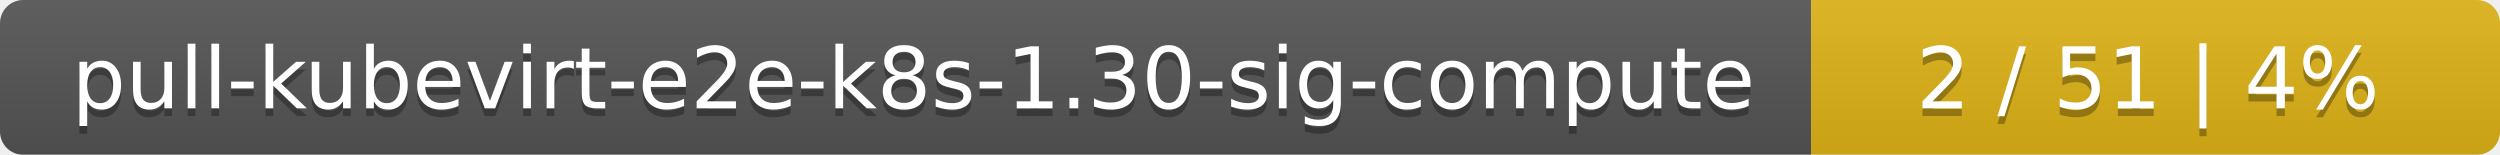
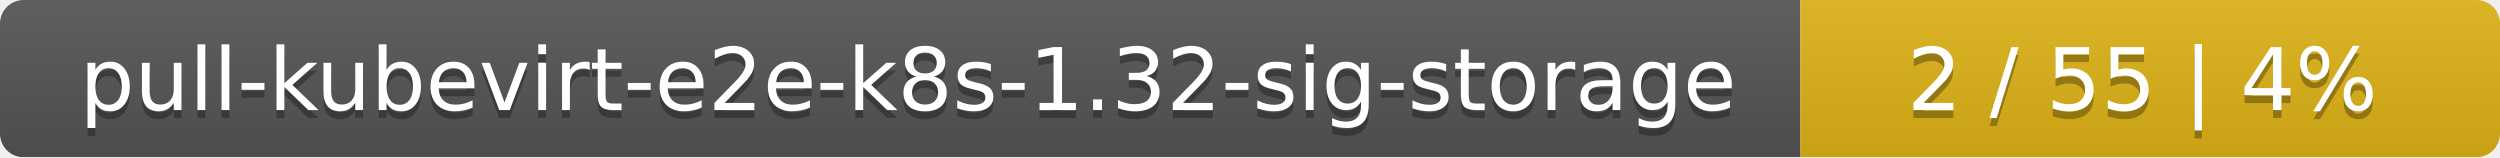
- <svg xmlns="http://www.w3.org/2000/svg" width="323" height="20">
+ <svg xmlns="http://www.w3.org/2000/svg" width="318" height="20">
  <linearGradient id="smooth" x2="0" y2="100%">
    <stop offset="0" stop-color="#bbb" stop-opacity=".1" />
    <stop offset="1" stop-opacity=".1" />
  </linearGradient>
  <mask id="round">
-     <rect width="323" height="20" rx="3" fill="#fff" />
+     <rect width="318" height="20" rx="3" fill="#fff" />
  </mask>
  <g mask="url(#round)">
-     <rect width="234" height="20" fill="#555" />
-     <rect x="234" width="89" height="20" fill="#dfb317" />
-     <rect width="323" height="20" fill="url(#smooth)" />
+     <rect width="229" height="20" fill="#555" />
+     <rect x="229" width="89" height="20" fill="#dfb317" />
+     <rect width="318" height="20" fill="url(#smooth)" />
  </g>
  <g fill="#fff" text-anchor="middle" font-family="DejaVu Sans,Verdana,Geneva,sans-serif" font-size="11">
-     <text x="118" y="15" fill="#010101" fill-opacity=".3">pull-kubevirt-e2e-k8s-1.30-sig-compute</text>
-     <text x="118" y="14">pull-kubevirt-e2e-k8s-1.30-sig-compute</text>
-     <text x="277.5" y="15" fill="#010101" fill-opacity=".3">2 / 51    |    4%</text>
-     <text x="277.5" y="14">2 / 51    |    4%</text>
+     <text x="115.5" y="15" fill="#010101" fill-opacity=".3">pull-kubevirt-e2e-k8s-1.32-sig-storage</text>
+     <text x="115.5" y="14">pull-kubevirt-e2e-k8s-1.32-sig-storage</text>
+     <text x="272.5" y="15" fill="#010101" fill-opacity=".3">2 / 55    |    4%</text>
+     <text x="272.5" y="14">2 / 55    |    4%</text>
  </g>
</svg>
